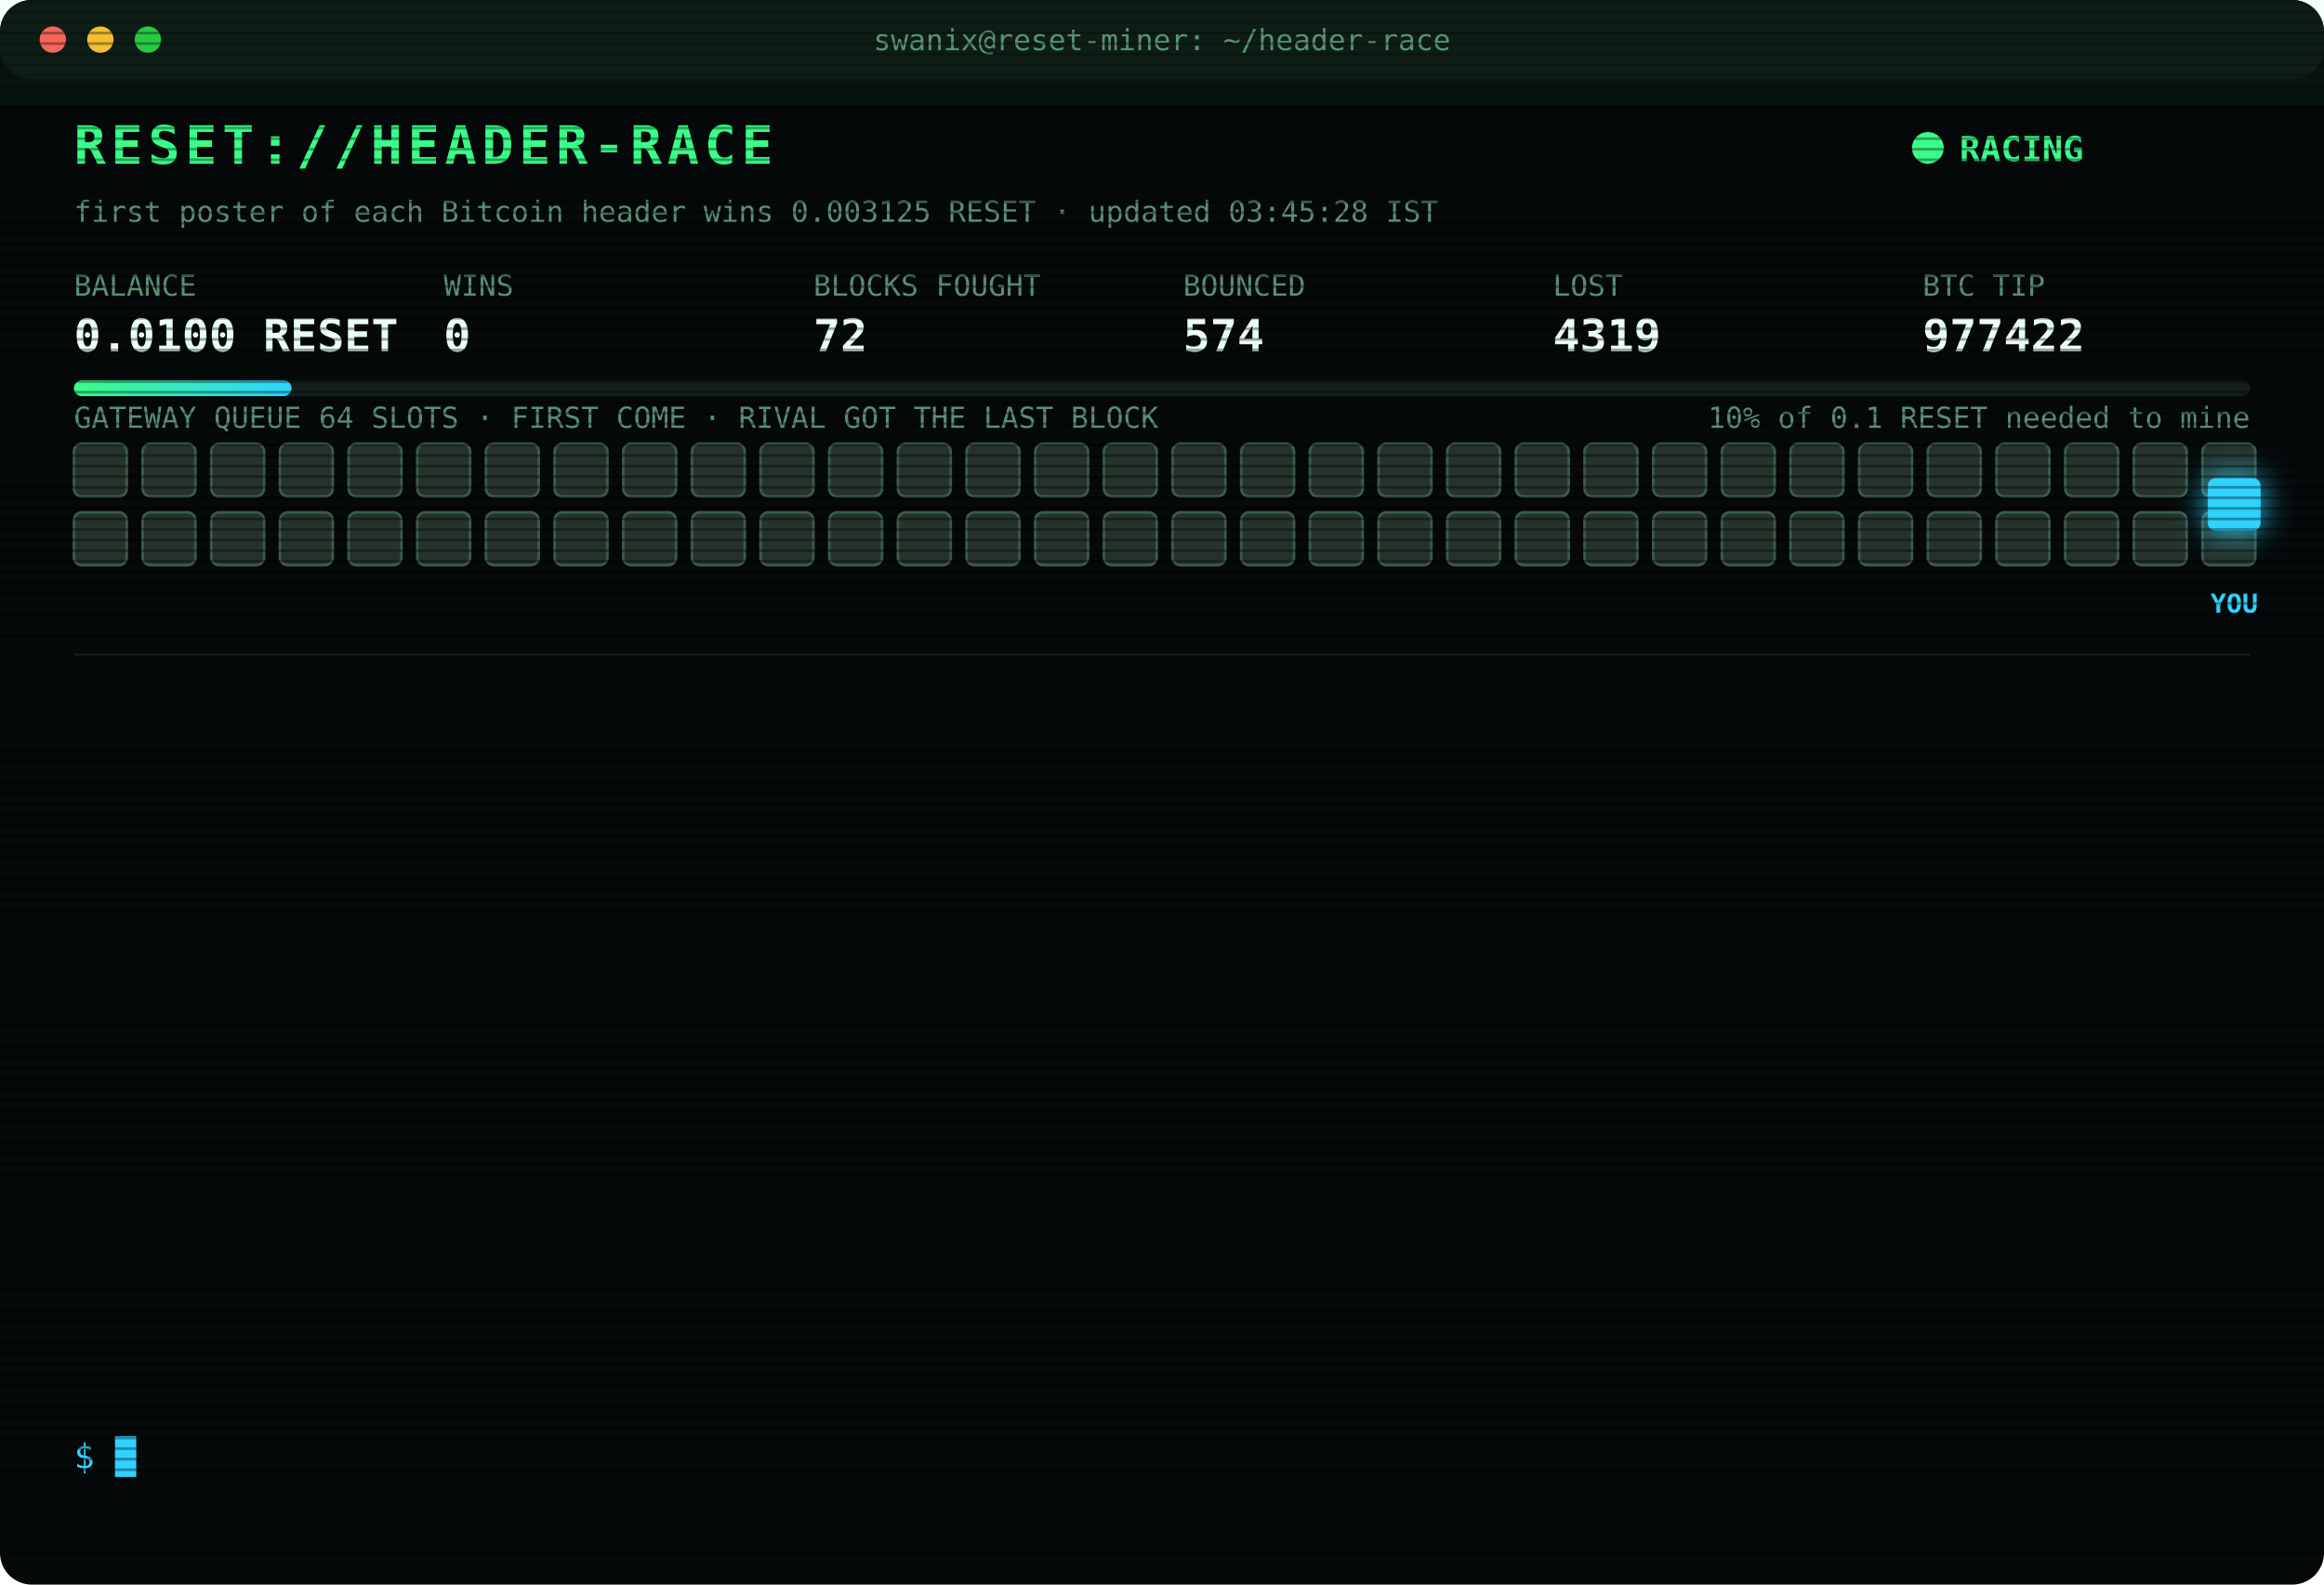
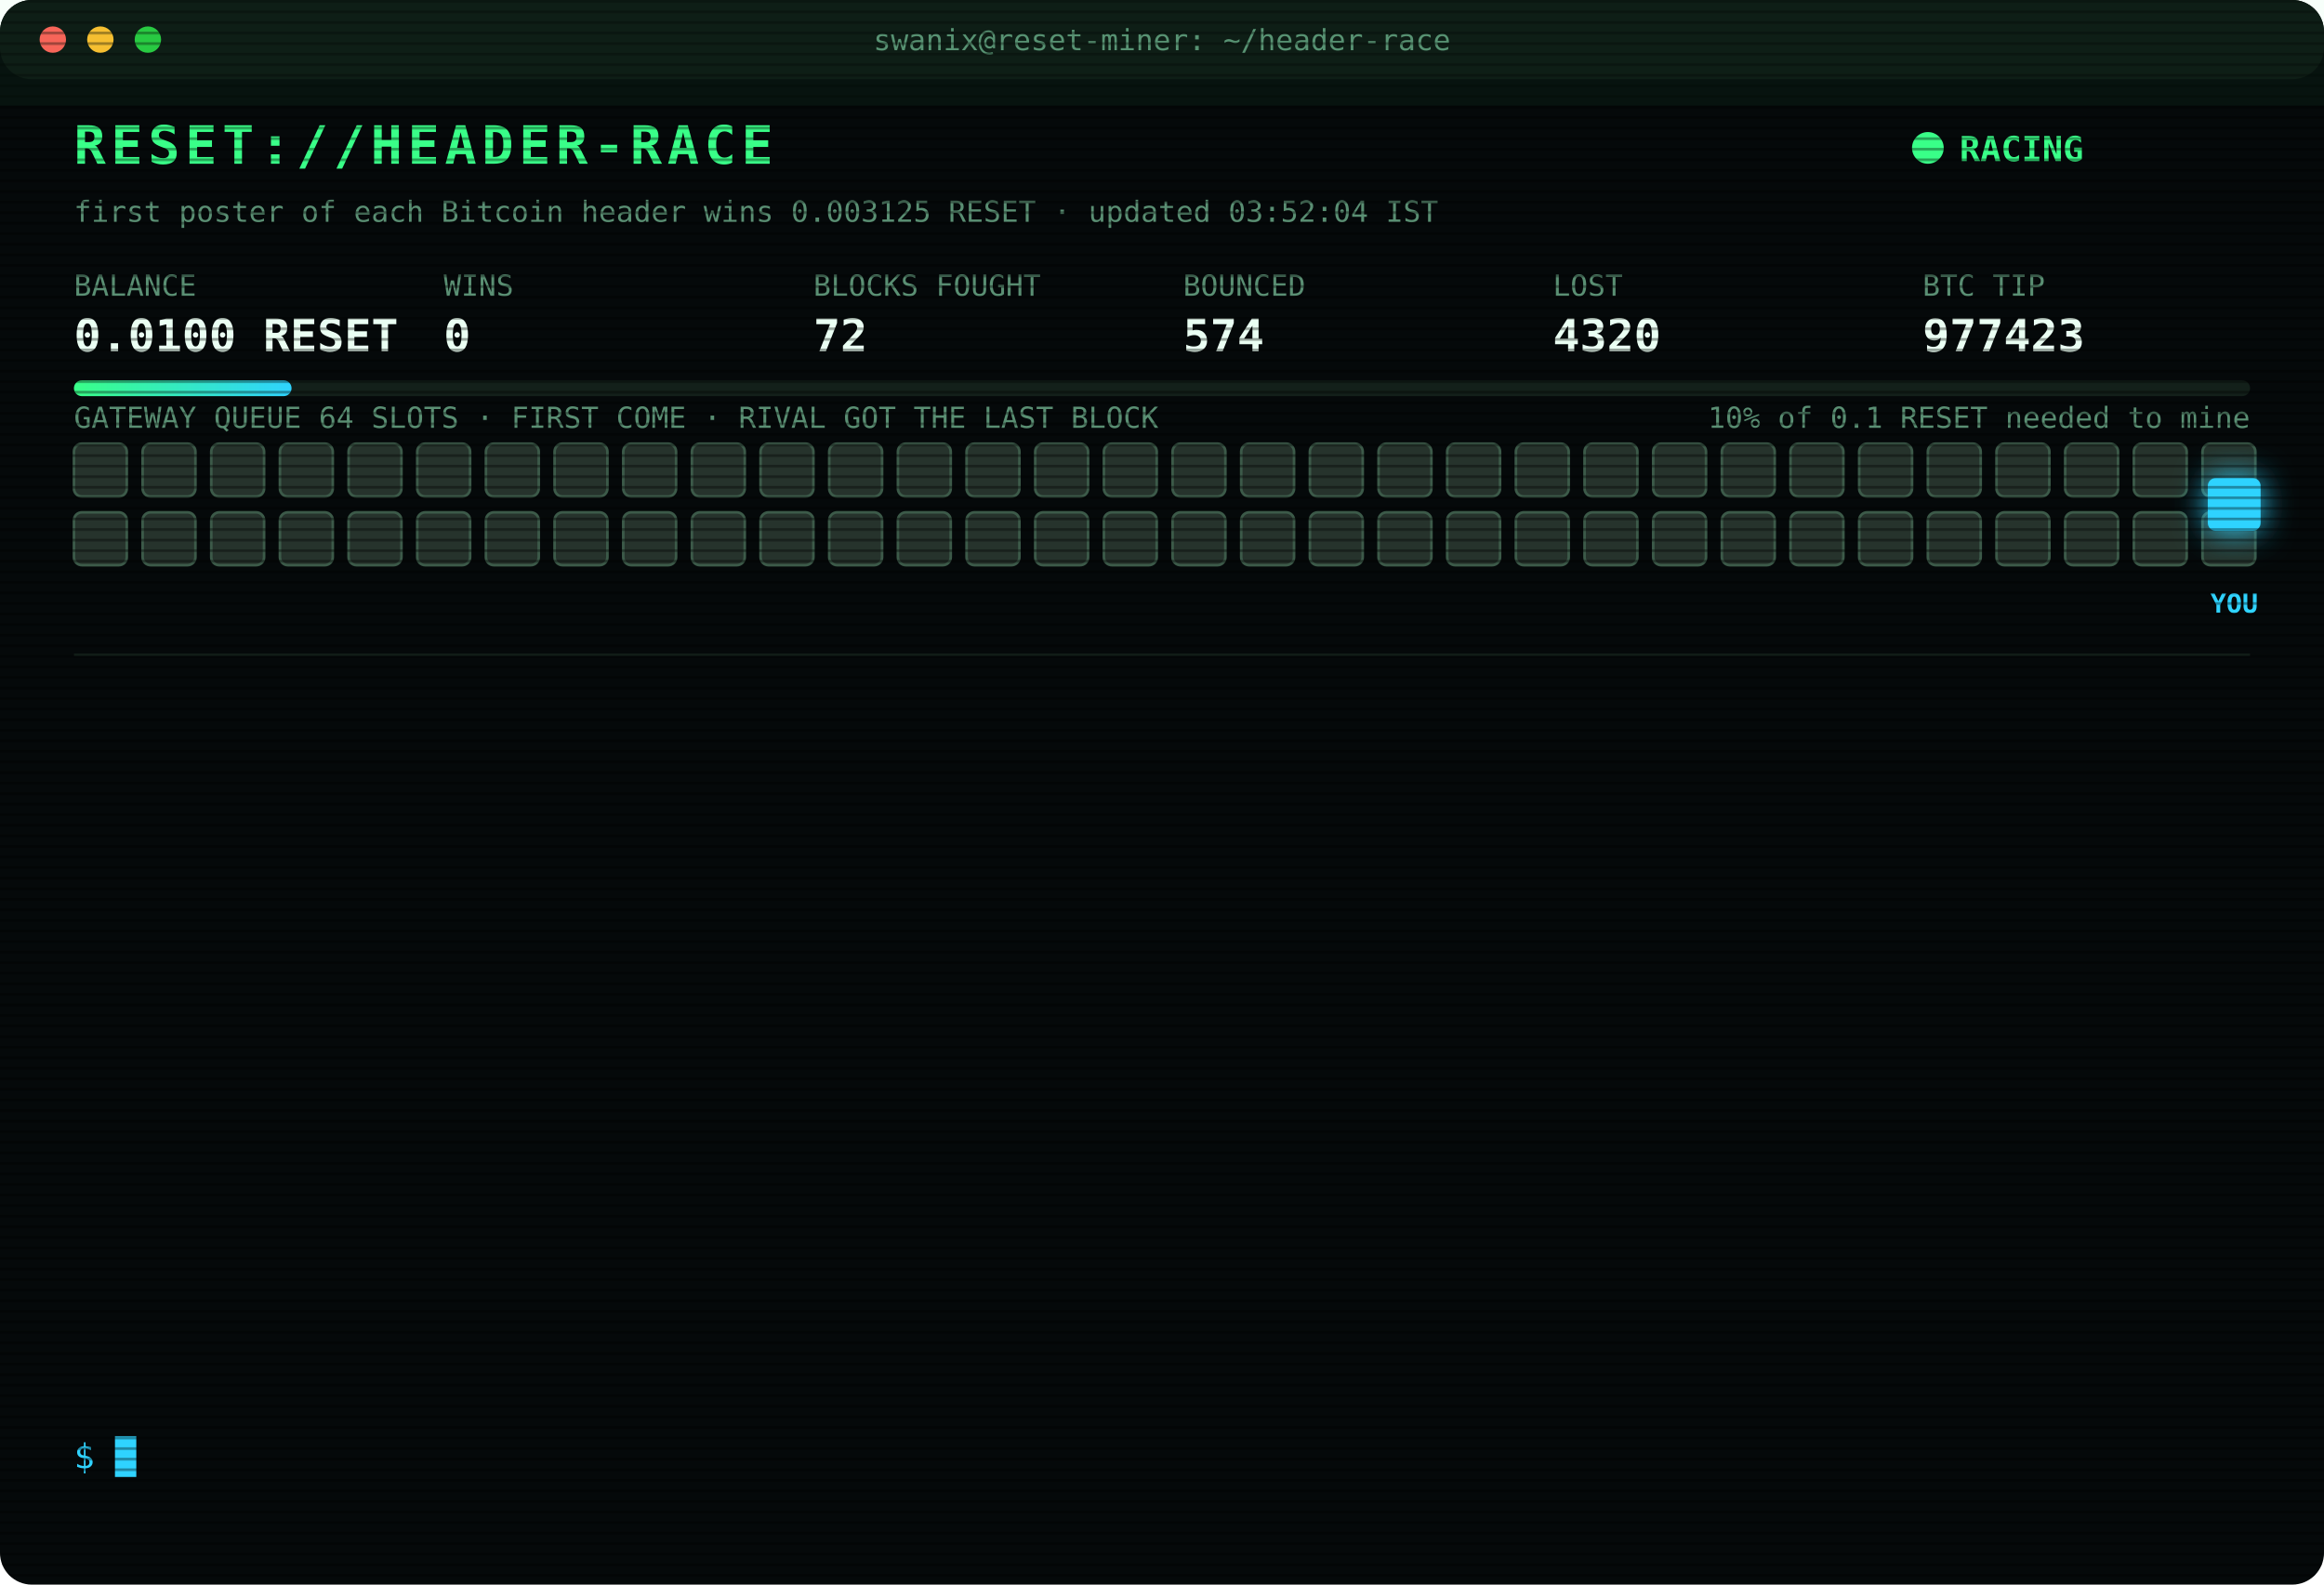
<svg xmlns="http://www.w3.org/2000/svg" width="880" height="600" viewBox="0 0 880 600" font-family="ui-monospace,SFMono-Regular,Menlo,Consolas,monospace">
  <style>
text{font-size:13px;fill:#7CFFB2}
.title{font-size:20px;font-weight:700;fill:#39FF88;letter-spacing:2px;animation:glitch 3s infinite steps(1)}
.sub{fill:#2fd3ff}.k{fill:#5a8f73;font-size:11px}.v{font-size:17px;font-weight:700;fill:#eafff3}
.ts{fill:#3f6b56}.boot{fill:#2fd3ff}.dim{fill:#5a8f73}.bad{fill:#ff4d6d}.warn{fill:#ffd23f}.mag{fill:#ff5cf0}.win{fill:#39FF88;font-weight:700}
.tag{font-size:10px;fill:#2fd3ff;font-weight:700}
.rival{fill:#26332c;stroke:#3c5a49;animation:jam 1.2s infinite alternate}
.idle{fill:#141c18;stroke:#22302a;animation:breathe 4s infinite}
.me{fill:#2fd3ff;filter:drop-shadow(0 0 6px #2fd3ff)}
.hover{animation:nudge 1.1s infinite ease-in-out}.bounce{animation:kick 1.4s infinite}
.ln{opacity:0;animation:in .4s forwards}
.cur{animation:blink 1s infinite steps(1)}
.scan{animation:scan 6s infinite linear}
.led{animation:blink 1.4s infinite}
@keyframes in{from{opacity:0;transform:translateX(-6px)}to{opacity:1;transform:none}}
@keyframes blink{50%{opacity:0}}
@keyframes jam{to{fill:#33463b}}
@keyframes breathe{50%{opacity:.4}}
@keyframes nudge{50%{transform:translateX(-10px)}}
@keyframes kick{0%,100%{transform:none}30%{transform:translateX(-14px)}55%{transform:translateX(10px) translateY(-6px)}}
@keyframes glitch{0%,92%{transform:none}93%{transform:translateX(2px);fill:#ff4d6d}95%{transform:translateX(-2px);fill:#2fd3ff}97%{transform:none}}
@keyframes scan{from{transform:translateY(-40px)}to{transform:translateY(600px)}}
</style>
  <defs>
    <pattern id="sl" width="4" height="4" patternUnits="userSpaceOnUse">
      <rect width="4" height="1" fill="#000" opacity=".35" />
    </pattern>
    <linearGradient id="bar">
      <stop offset="0" stop-color="#39FF88" />
      <stop offset="1" stop-color="#2fd3ff" />
    </linearGradient>
  </defs>
  <rect width="880" height="600" rx="12" fill="#05090a" />
  <rect width="880" height="30" rx="12" fill="#0d1512" />
  <circle cx="20" cy="15" r="5" fill="#ff5f57" />
  <circle cx="38" cy="15" r="5" fill="#febc2e" />
  <circle cx="56" cy="15" r="5" fill="#28c840" />
  <text x="440" y="19" text-anchor="middle" class="k">swanix@reset-miner: ~/header-race</text>
  <text x="28" y="62" class="title">RESET://HEADER-RACE</text>
  <circle class="led" cx="730" cy="56" r="6" fill="#39FF88" />
  <text x="742" y="61" class="win">RACING</text>
-   <text x="28" y="84" class="k">first poster of each Bitcoin header wins 0.003125 RESET · updated 03:45:28 IST</text>
+   <text x="28" y="84" class="k">first poster of each Bitcoin header wins 0.003125 RESET · updated 03:52:04 IST</text>
  <text x="28" y="112" class="k">BALANCE</text>
  <text x="28" y="133" class="v">0.0100 RESET</text>
  <text x="168" y="112" class="k">WINS</text>
  <text x="168" y="133" class="v">0</text>
  <text x="308" y="112" class="k">BLOCKS FOUGHT</text>
  <text x="308" y="133" class="v">72</text>
  <text x="448" y="112" class="k">BOUNCED</text>
  <text x="448" y="133" class="v">574</text>
  <text x="588" y="112" class="k">LOST</text>
-   <text x="588" y="133" class="v">4319</text>
+   <text x="588" y="133" class="v">4320</text>
  <text x="728" y="112" class="k">BTC TIP</text>
-   <text x="728" y="133" class="v">977422</text>
+   <text x="728" y="133" class="v">977423</text>
  <rect x="28" y="144" width="824" height="6" rx="3" fill="#13201a" />
  <rect x="28" y="144" width="82.4" height="6" rx="3" fill="url(#bar)" />
  <text x="852" y="162" text-anchor="end" class="k">10% of 0.1 RESET needed to mine</text>
  <text x="28" y="162" class="k">GATEWAY QUEUE 64 SLOTS · FIRST COME · RIVAL GOT THE LAST BLOCK</text>
  <rect class="rival" x="28" y="168" width="20" height="20" rx="3" style="animation-delay:0.00s" />
  <rect class="rival" x="54" y="168" width="20" height="20" rx="3" style="animation-delay:0.05s" />
  <rect class="rival" x="80" y="168" width="20" height="20" rx="3" style="animation-delay:0.10s" />
  <rect class="rival" x="106" y="168" width="20" height="20" rx="3" style="animation-delay:0.15s" />
  <rect class="rival" x="132" y="168" width="20" height="20" rx="3" style="animation-delay:0.20s" />
  <rect class="rival" x="158" y="168" width="20" height="20" rx="3" style="animation-delay:0.25s" />
  <rect class="rival" x="184" y="168" width="20" height="20" rx="3" style="animation-delay:0.30s" />
  <rect class="rival" x="210" y="168" width="20" height="20" rx="3" style="animation-delay:0.35s" />
  <rect class="rival" x="236" y="168" width="20" height="20" rx="3" style="animation-delay:0.40s" />
  <rect class="rival" x="262" y="168" width="20" height="20" rx="3" style="animation-delay:0.45s" />
  <rect class="rival" x="288" y="168" width="20" height="20" rx="3" style="animation-delay:0.50s" />
  <rect class="rival" x="314" y="168" width="20" height="20" rx="3" style="animation-delay:0.55s" />
  <rect class="rival" x="340" y="168" width="20" height="20" rx="3" style="animation-delay:0.60s" />
  <rect class="rival" x="366" y="168" width="20" height="20" rx="3" style="animation-delay:0.65s" />
  <rect class="rival" x="392" y="168" width="20" height="20" rx="3" style="animation-delay:0.70s" />
  <rect class="rival" x="418" y="168" width="20" height="20" rx="3" style="animation-delay:0.75s" />
  <rect class="rival" x="444" y="168" width="20" height="20" rx="3" style="animation-delay:0.80s" />
  <rect class="rival" x="470" y="168" width="20" height="20" rx="3" style="animation-delay:0.85s" />
  <rect class="rival" x="496" y="168" width="20" height="20" rx="3" style="animation-delay:0.90s" />
  <rect class="rival" x="522" y="168" width="20" height="20" rx="3" style="animation-delay:0.95s" />
  <rect class="rival" x="548" y="168" width="20" height="20" rx="3" style="animation-delay:1.00s" />
  <rect class="rival" x="574" y="168" width="20" height="20" rx="3" style="animation-delay:1.05s" />
  <rect class="rival" x="600" y="168" width="20" height="20" rx="3" style="animation-delay:1.10s" />
  <rect class="rival" x="626" y="168" width="20" height="20" rx="3" style="animation-delay:1.15s" />
  <rect class="rival" x="652" y="168" width="20" height="20" rx="3" style="animation-delay:1.20s" />
  <rect class="rival" x="678" y="168" width="20" height="20" rx="3" style="animation-delay:1.25s" />
  <rect class="rival" x="704" y="168" width="20" height="20" rx="3" style="animation-delay:1.30s" />
  <rect class="rival" x="730" y="168" width="20" height="20" rx="3" style="animation-delay:1.35s" />
  <rect class="rival" x="756" y="168" width="20" height="20" rx="3" style="animation-delay:1.40s" />
  <rect class="rival" x="782" y="168" width="20" height="20" rx="3" style="animation-delay:1.45s" />
  <rect class="rival" x="808" y="168" width="20" height="20" rx="3" style="animation-delay:1.50s" />
  <rect class="rival" x="834" y="168" width="20" height="20" rx="3" style="animation-delay:1.55s" />
  <rect class="rival" x="28" y="194" width="20" height="20" rx="3" style="animation-delay:1.60s" />
  <rect class="rival" x="54" y="194" width="20" height="20" rx="3" style="animation-delay:1.65s" />
  <rect class="rival" x="80" y="194" width="20" height="20" rx="3" style="animation-delay:1.70s" />
  <rect class="rival" x="106" y="194" width="20" height="20" rx="3" style="animation-delay:1.75s" />
  <rect class="rival" x="132" y="194" width="20" height="20" rx="3" style="animation-delay:1.80s" />
  <rect class="rival" x="158" y="194" width="20" height="20" rx="3" style="animation-delay:1.85s" />
  <rect class="rival" x="184" y="194" width="20" height="20" rx="3" style="animation-delay:1.90s" />
  <rect class="rival" x="210" y="194" width="20" height="20" rx="3" style="animation-delay:1.95s" />
  <rect class="rival" x="236" y="194" width="20" height="20" rx="3" style="animation-delay:2.00s" />
  <rect class="rival" x="262" y="194" width="20" height="20" rx="3" style="animation-delay:2.05s" />
  <rect class="rival" x="288" y="194" width="20" height="20" rx="3" style="animation-delay:2.10s" />
  <rect class="rival" x="314" y="194" width="20" height="20" rx="3" style="animation-delay:2.15s" />
  <rect class="rival" x="340" y="194" width="20" height="20" rx="3" style="animation-delay:2.20s" />
  <rect class="rival" x="366" y="194" width="20" height="20" rx="3" style="animation-delay:2.25s" />
  <rect class="rival" x="392" y="194" width="20" height="20" rx="3" style="animation-delay:2.30s" />
  <rect class="rival" x="418" y="194" width="20" height="20" rx="3" style="animation-delay:2.35s" />
  <rect class="rival" x="444" y="194" width="20" height="20" rx="3" style="animation-delay:2.40s" />
  <rect class="rival" x="470" y="194" width="20" height="20" rx="3" style="animation-delay:2.45s" />
  <rect class="rival" x="496" y="194" width="20" height="20" rx="3" style="animation-delay:2.50s" />
  <rect class="rival" x="522" y="194" width="20" height="20" rx="3" style="animation-delay:2.55s" />
  <rect class="rival" x="548" y="194" width="20" height="20" rx="3" style="animation-delay:2.60s" />
  <rect class="rival" x="574" y="194" width="20" height="20" rx="3" style="animation-delay:2.65s" />
  <rect class="rival" x="600" y="194" width="20" height="20" rx="3" style="animation-delay:2.70s" />
  <rect class="rival" x="626" y="194" width="20" height="20" rx="3" style="animation-delay:2.75s" />
  <rect class="rival" x="652" y="194" width="20" height="20" rx="3" style="animation-delay:2.80s" />
  <rect class="rival" x="678" y="194" width="20" height="20" rx="3" style="animation-delay:2.85s" />
  <rect class="rival" x="704" y="194" width="20" height="20" rx="3" style="animation-delay:2.90s" />
  <rect class="rival" x="730" y="194" width="20" height="20" rx="3" style="animation-delay:2.95s" />
  <rect class="rival" x="756" y="194" width="20" height="20" rx="3" style="animation-delay:3.00s" />
  <rect class="rival" x="782" y="194" width="20" height="20" rx="3" style="animation-delay:3.05s" />
  <rect class="rival" x="808" y="194" width="20" height="20" rx="3" style="animation-delay:3.10s" />
  <rect class="rival" x="834" y="194" width="20" height="20" rx="3" style="animation-delay:3.15s" />
  <g class="hover">
    <rect class="me" x="836" y="181" width="20" height="20" rx="3" />
    <text class="tag" x="846" y="232" text-anchor="middle">YOU</text>
  </g>
  <line x1="28" x2="852" y1="248" y2="248" stroke="#13201a" />
  <g class="ln" style="animation-delay:0.40s">
-     <text x="28" y="270" class="ts">01:48:36</text>
-     <text x="104" y="270" class="bad">[LOST] #977411 taken by a rival miner</text>
+     <text x="28" y="270" class="ts">01:55:44</text>
+     <text x="104" y="270" class="dim">[STINT END] calls 771 · wins 0</text>
  </g>
  <g class="ln" style="animation-delay:0.65s">
-     <text x="28" y="292" class="ts">01:55:44</text>
-     <text x="104" y="292" class="dim">[STINT END] calls 771 · wins 0</text>
+     <text x="28" y="292" class="ts">02:00:29</text>
+     <text x="104" y="292" class="boot">[BOOT] racer v3 online · 3 feeds · stint 340m</text>
  </g>
  <g class="ln" style="animation-delay:0.90s">
-     <text x="28" y="314" class="ts">02:00:29</text>
-     <text x="104" y="314" class="boot">[BOOT] racer v3 online · 3 feeds · stint 340m</text>
+     <text x="28" y="314" class="ts">02:28:54</text>
+     <text x="104" y="314" class="bad">[LOST] #977412 taken by a rival miner</text>
  </g>
  <g class="ln" style="animation-delay:1.15s">
-     <text x="28" y="336" class="ts">02:28:54</text>
-     <text x="104" y="336" class="bad">[LOST] #977412 taken by a rival miner</text>
+     <text x="28" y="336" class="ts">02:29:08</text>
+     <text x="104" y="336" class="bad">[LOST] #977413 taken by a rival miner</text>
  </g>
  <g class="ln" style="animation-delay:1.40s">
-     <text x="28" y="358" class="ts">02:29:08</text>
-     <text x="104" y="358" class="bad">[LOST] #977413 taken by a rival miner</text>
+     <text x="28" y="358" class="ts">02:38:47</text>
+     <text x="104" y="358" class="bad">[LOST] #977414 taken by a rival miner</text>
  </g>
  <g class="ln" style="animation-delay:1.65s">
-     <text x="28" y="380" class="ts">02:38:47</text>
-     <text x="104" y="380" class="bad">[LOST] #977414 taken by a rival miner</text>
+     <text x="28" y="380" class="ts">02:43:11</text>
+     <text x="104" y="380" class="bad">[LOST] #977415 taken by a rival miner</text>
  </g>
  <g class="ln" style="animation-delay:1.90s">
-     <text x="28" y="402" class="ts">02:43:11</text>
-     <text x="104" y="402" class="bad">[LOST] #977415 taken by a rival miner</text>
+     <text x="28" y="402" class="ts">02:50:50</text>
+     <text x="104" y="402" class="bad">[LOST] #977416 taken by a rival miner</text>
  </g>
  <g class="ln" style="animation-delay:2.15s">
-     <text x="28" y="424" class="ts">02:50:50</text>
-     <text x="104" y="424" class="bad">[LOST] #977416 taken by a rival miner</text>
+     <text x="28" y="424" class="ts">02:56:04</text>
+     <text x="104" y="424" class="bad">[LOST] #977417 taken by a rival miner</text>
  </g>
  <g class="ln" style="animation-delay:2.40s">
-     <text x="28" y="446" class="ts">02:56:04</text>
-     <text x="104" y="446" class="bad">[LOST] #977417 taken by a rival miner</text>
+     <text x="28" y="446" class="ts">03:03:16</text>
+     <text x="104" y="446" class="bad">[LOST] #977418 taken by a rival miner</text>
  </g>
  <g class="ln" style="animation-delay:2.65s">
-     <text x="28" y="468" class="ts">03:03:16</text>
-     <text x="104" y="468" class="bad">[LOST] #977418 taken by a rival miner</text>
+     <text x="28" y="468" class="ts">03:11:52</text>
+     <text x="104" y="468" class="bad">[LOST] #977419 taken by a rival miner</text>
  </g>
  <g class="ln" style="animation-delay:2.90s">
-     <text x="28" y="490" class="ts">03:11:52</text>
-     <text x="104" y="490" class="bad">[LOST] #977419 taken by a rival miner</text>
+     <text x="28" y="490" class="ts">03:30:28</text>
+     <text x="104" y="490" class="bad">[LOST] #977421 taken by a rival miner</text>
  </g>
  <g class="ln" style="animation-delay:3.15s">
-     <text x="28" y="512" class="ts">03:30:28</text>
-     <text x="104" y="512" class="bad">[LOST] #977421 taken by a rival miner</text>
+     <text x="28" y="512" class="ts">03:42:24</text>
+     <text x="104" y="512" class="bad">[LOST] #977422 taken by a rival miner</text>
  </g>
  <g class="ln" style="animation-delay:3.40s">
-     <text x="28" y="534" class="ts">03:42:24</text>
-     <text x="104" y="534" class="bad">[LOST] #977422 taken by a rival miner</text>
+     <text x="28" y="534" class="ts">03:52:04</text>
+     <text x="104" y="534" class="bad">[LOST] #977423 taken by a rival miner</text>
  </g>
  <text x="28" y="556" class="sub">$ <tspan class="cur">█</tspan>
  </text>
  <rect width="880" height="600" rx="12" fill="url(#sl)" pointer-events="none" />
  <rect class="scan" width="880" height="40" fill="#39FF88" opacity=".04" />
</svg>
